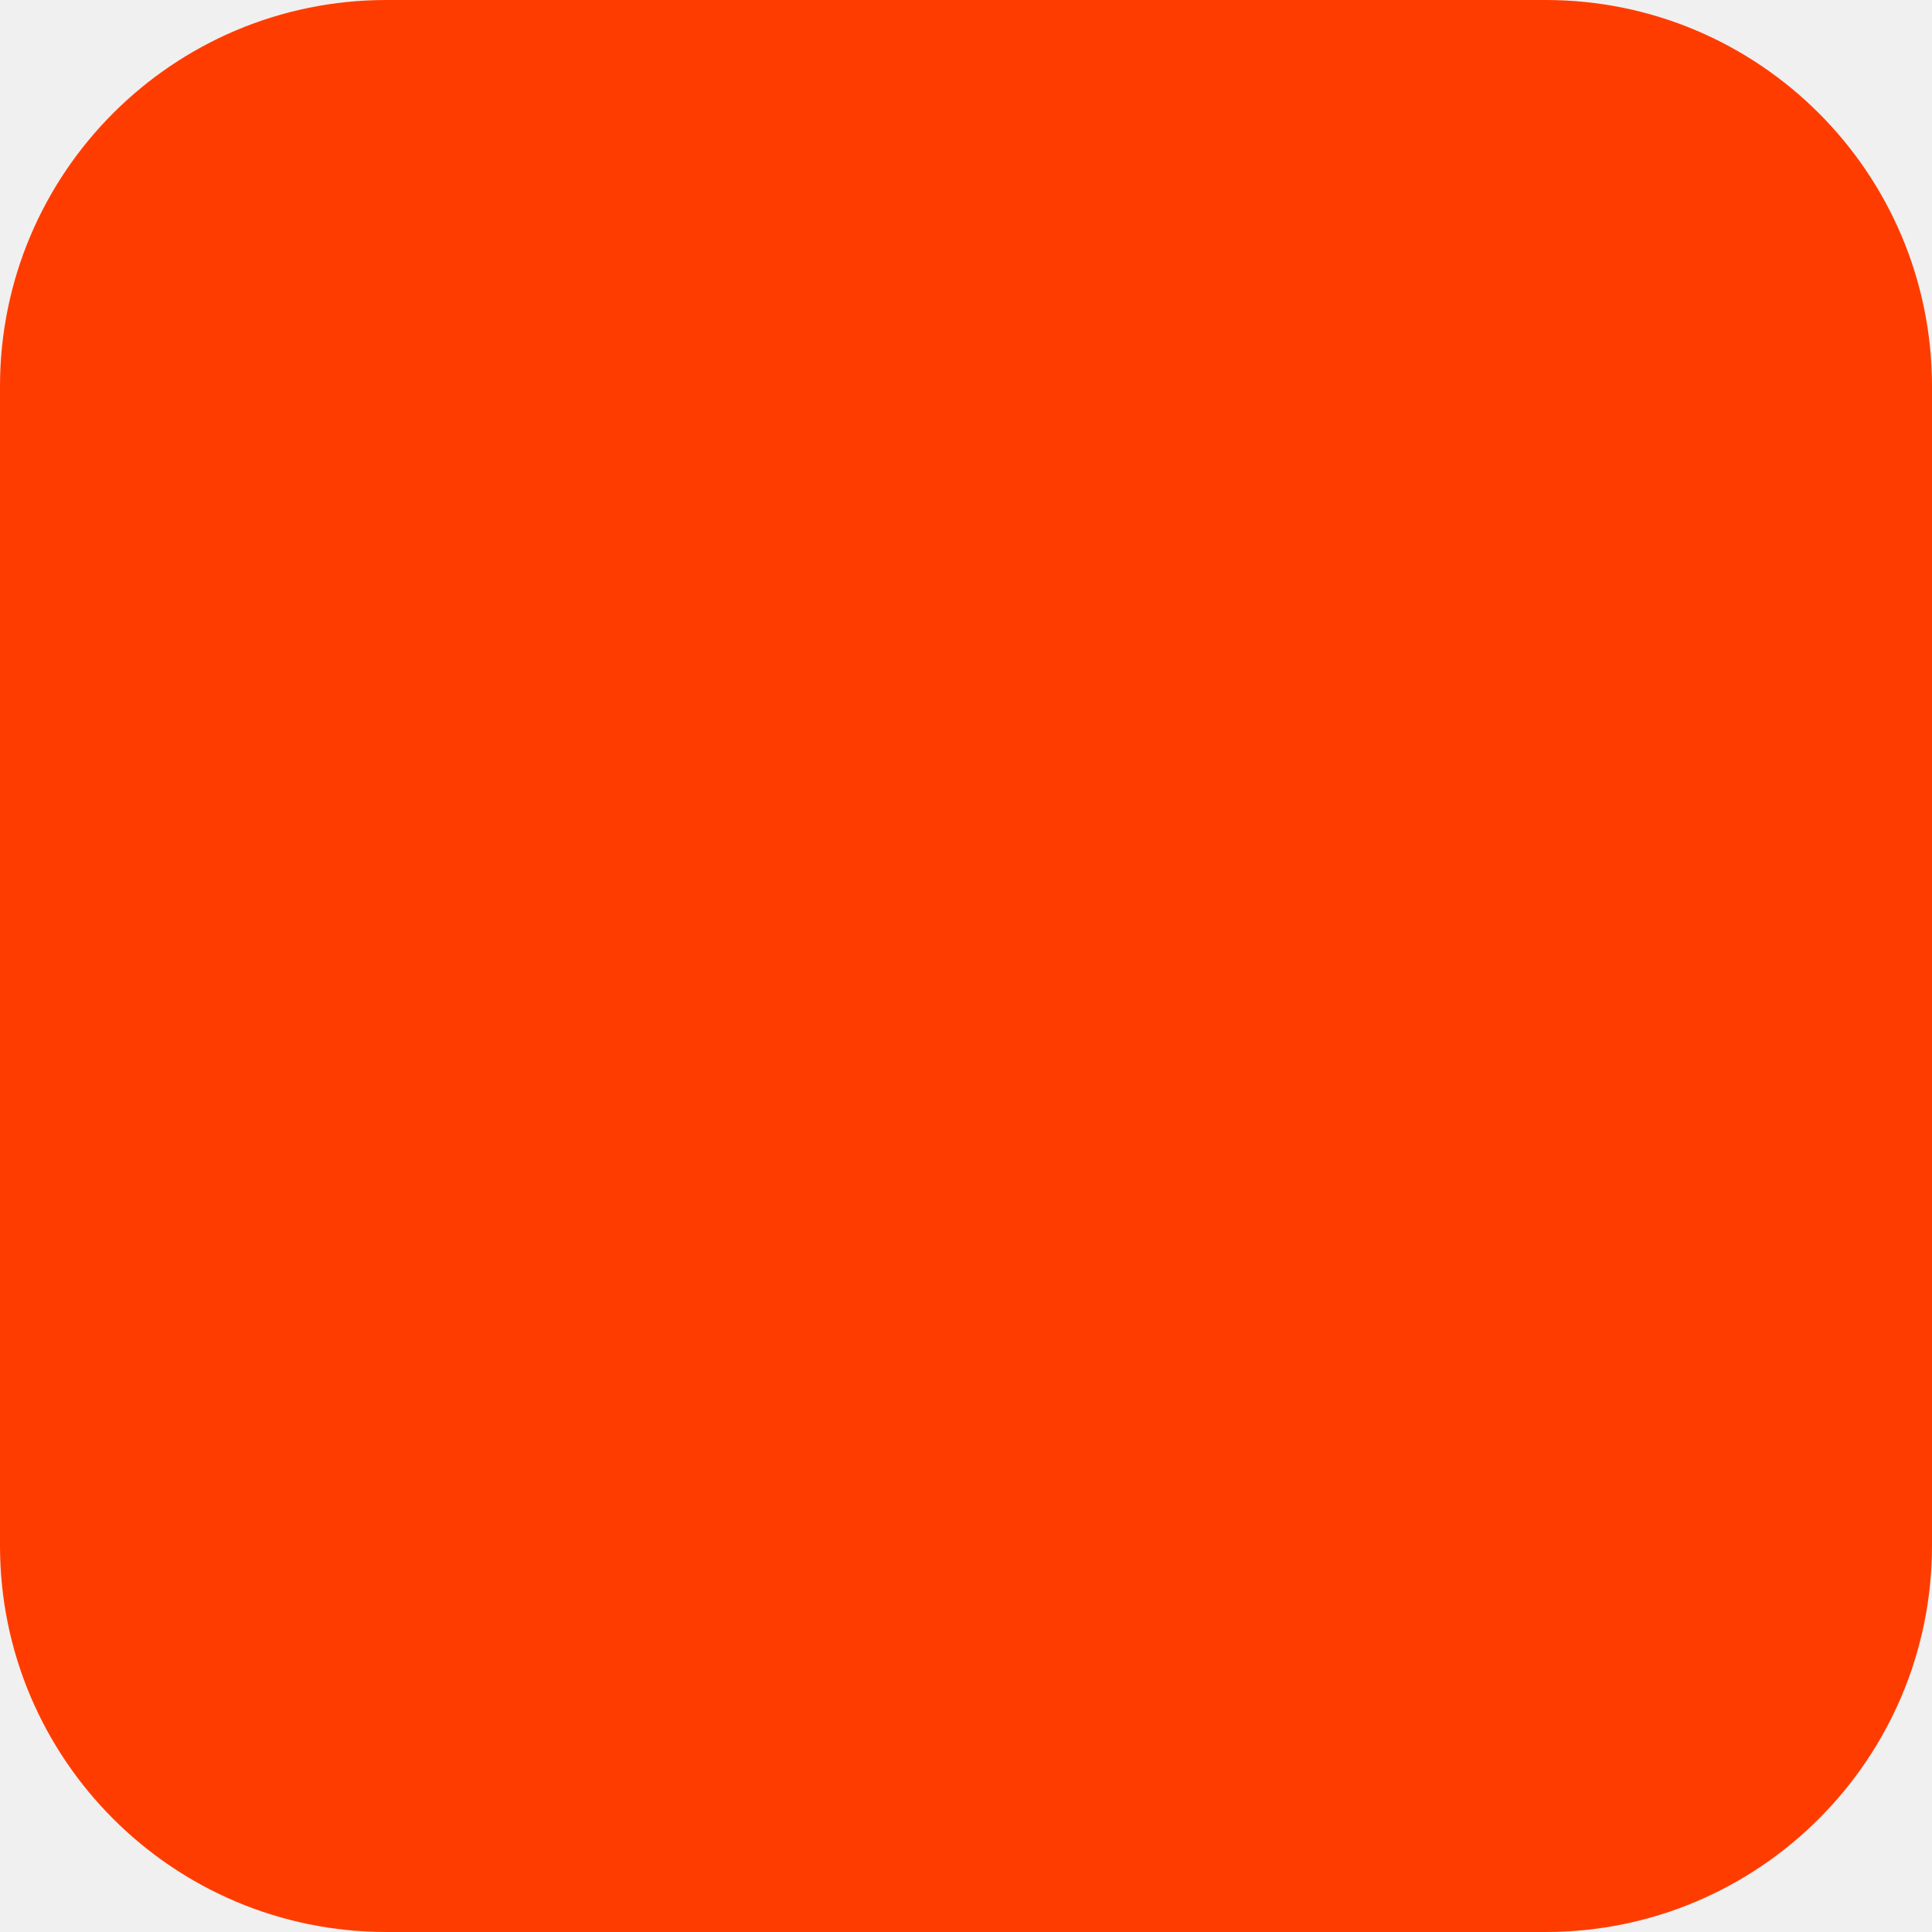
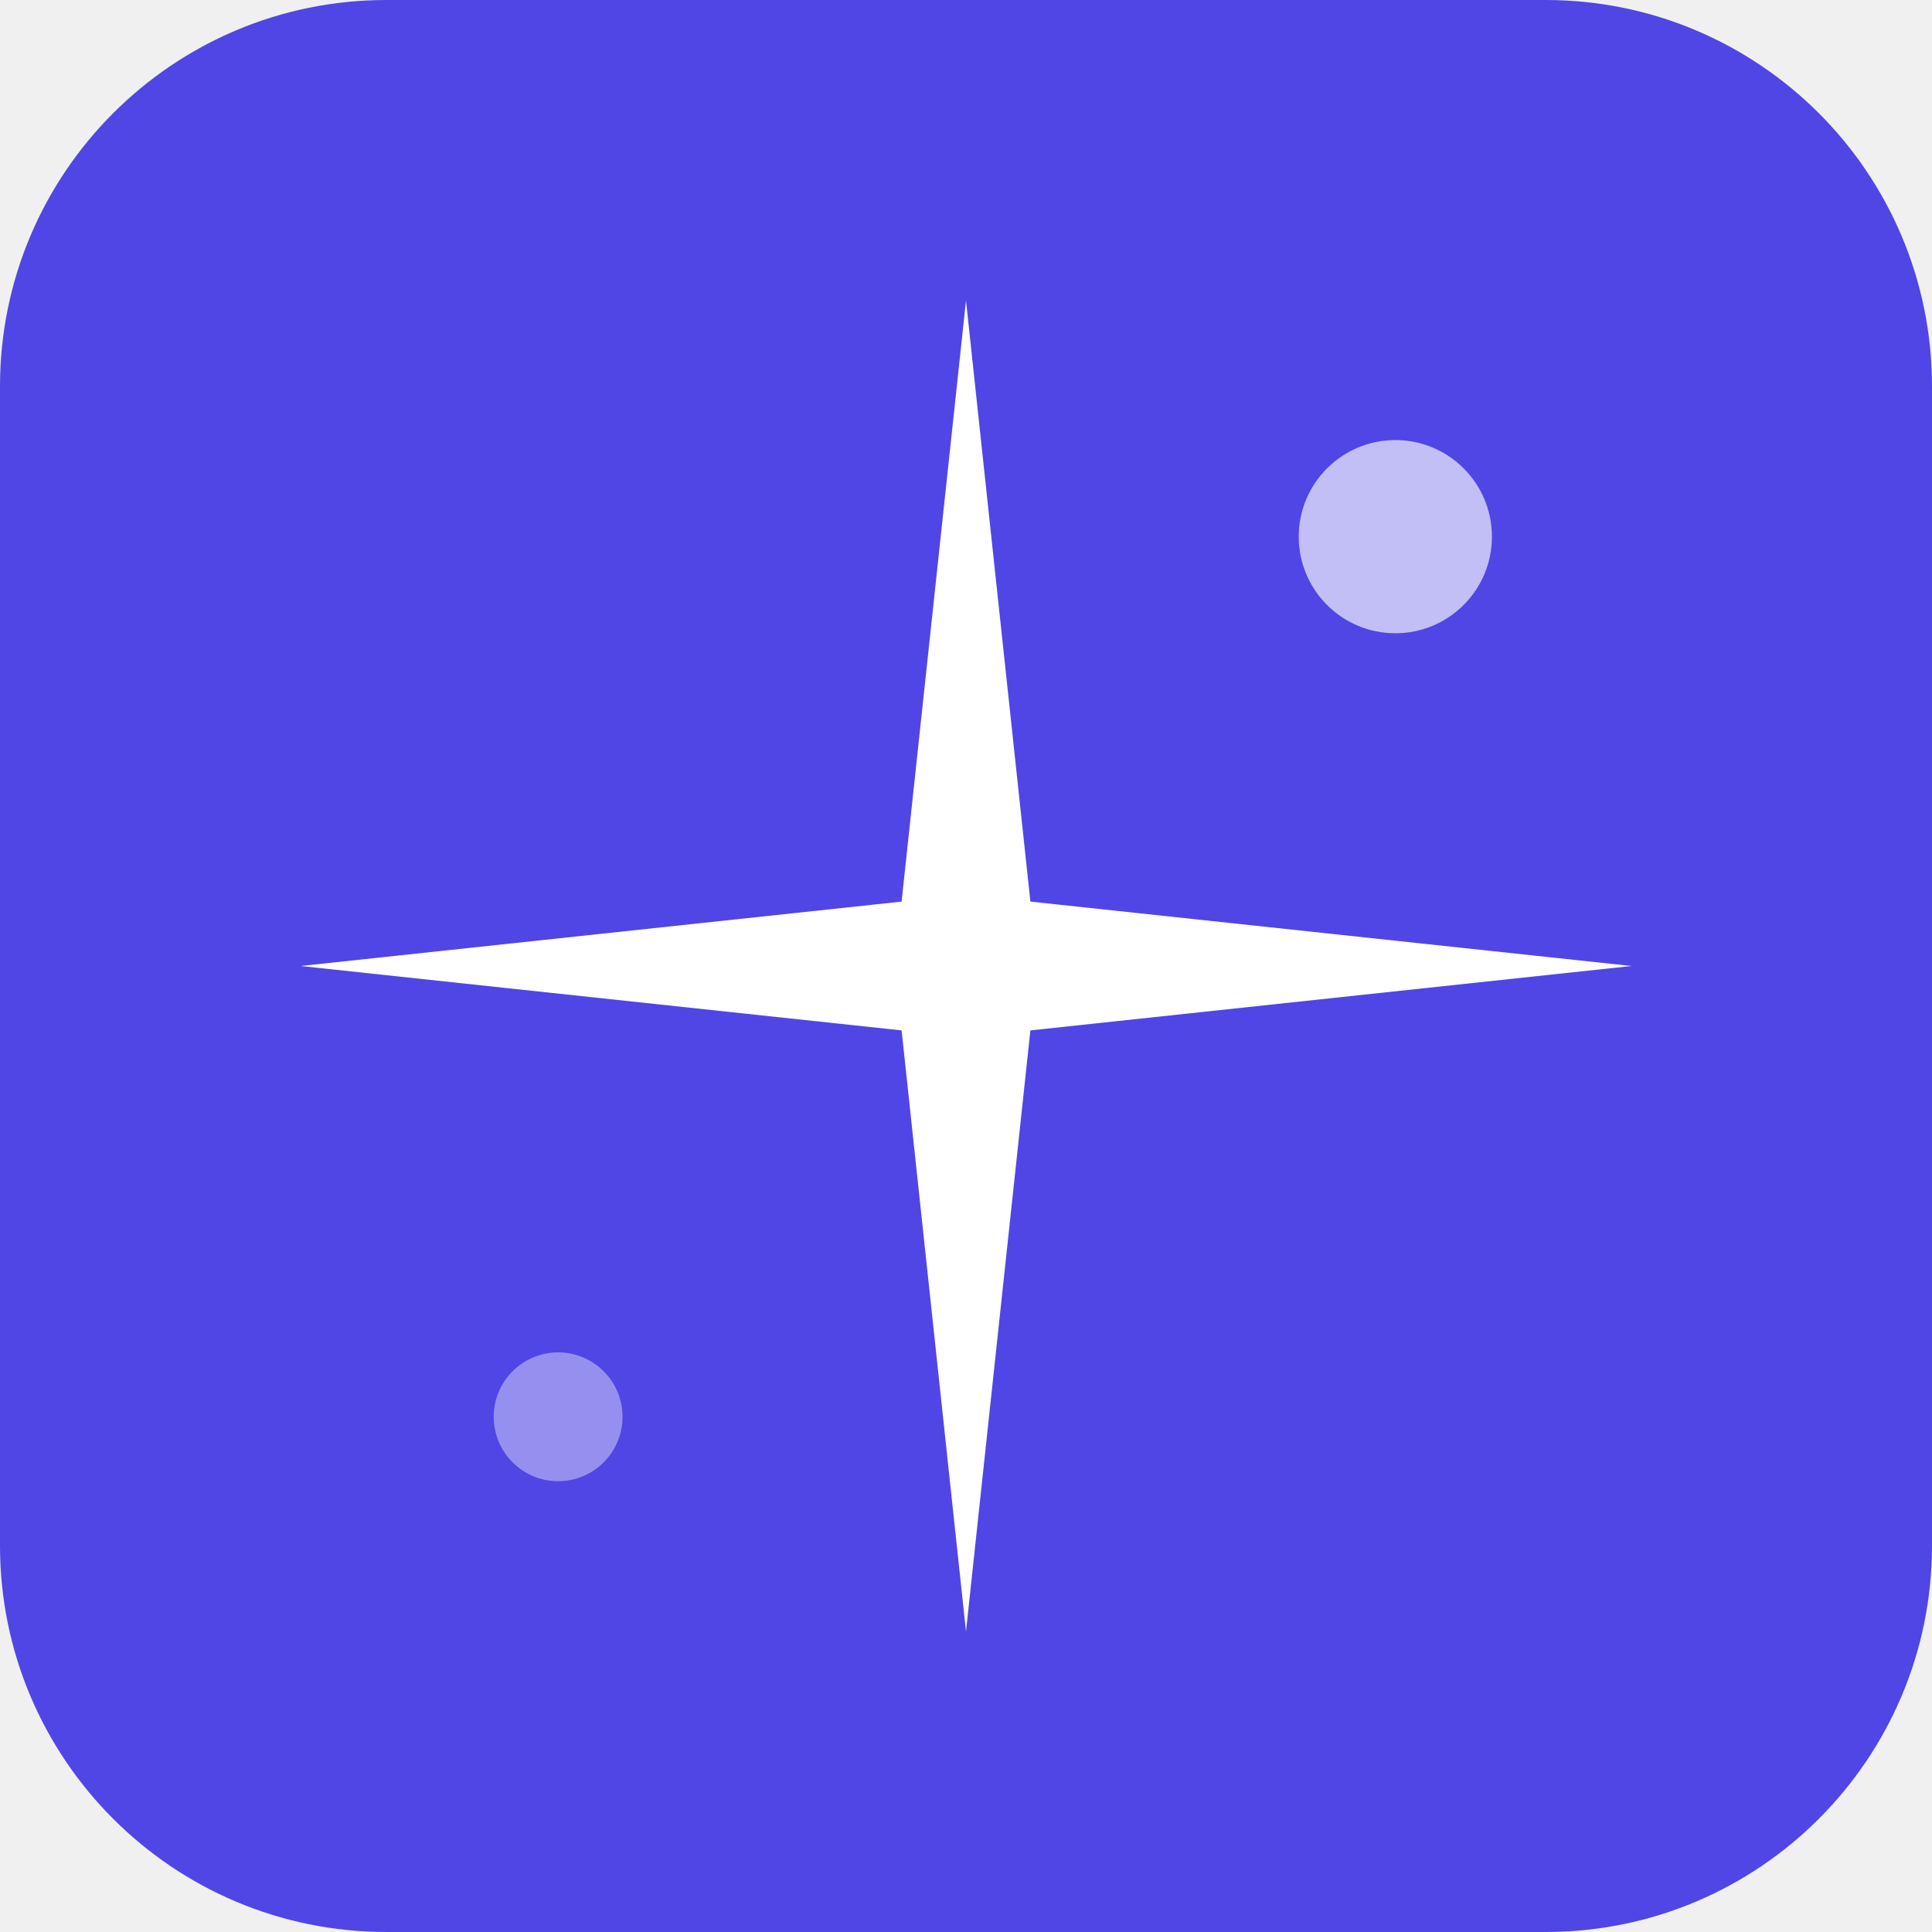
<svg xmlns="http://www.w3.org/2000/svg" width="180" height="180" viewBox="0 0 180 180" fill="none">
-   <rect width="180" height="180" rx="36" fill="#FF3C00" />
+   <rect width="180" height="180" rx="36" fill="#4F46E5" />
+   <path d="M90 28L96 84L152 90L96 96L90 152L84 96L28 90L84 84Z" fill="white" />
+   <circle cx="130" cy="50" r="9" fill="white" opacity="0.65" />
+   <circle cx="52" cy="132" r="6" fill="white" opacity="0.4" />
</svg>
